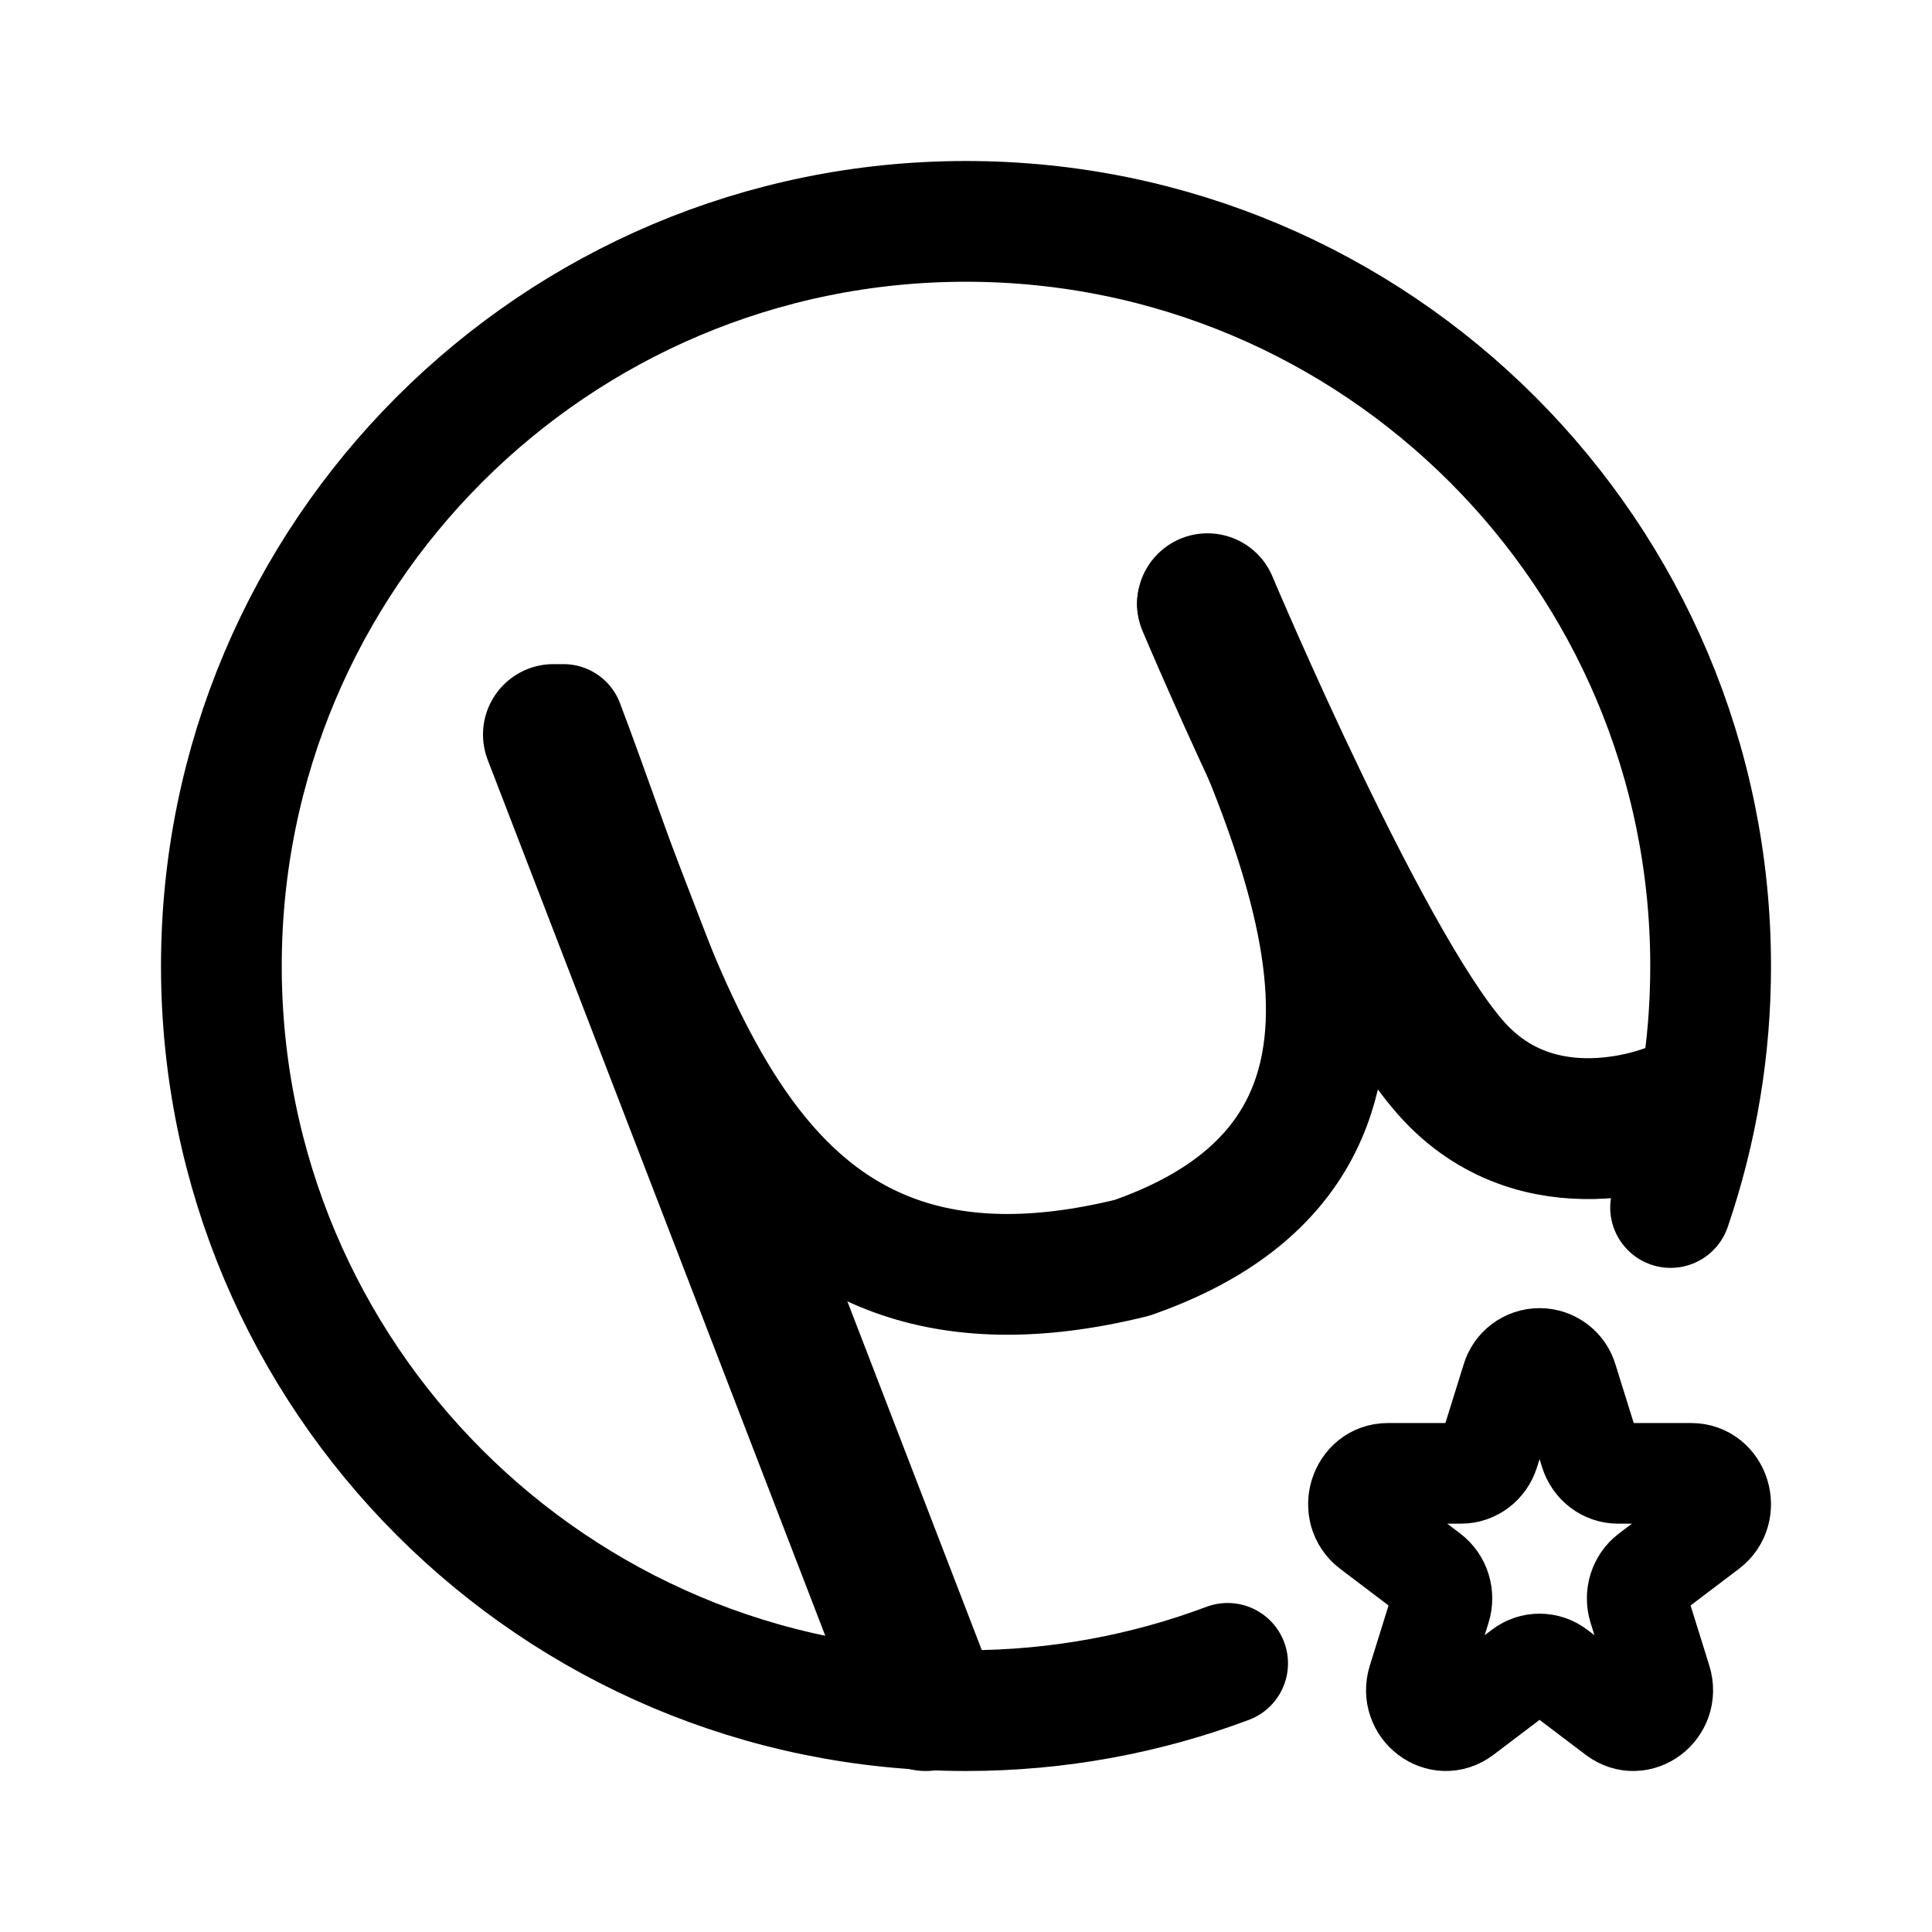
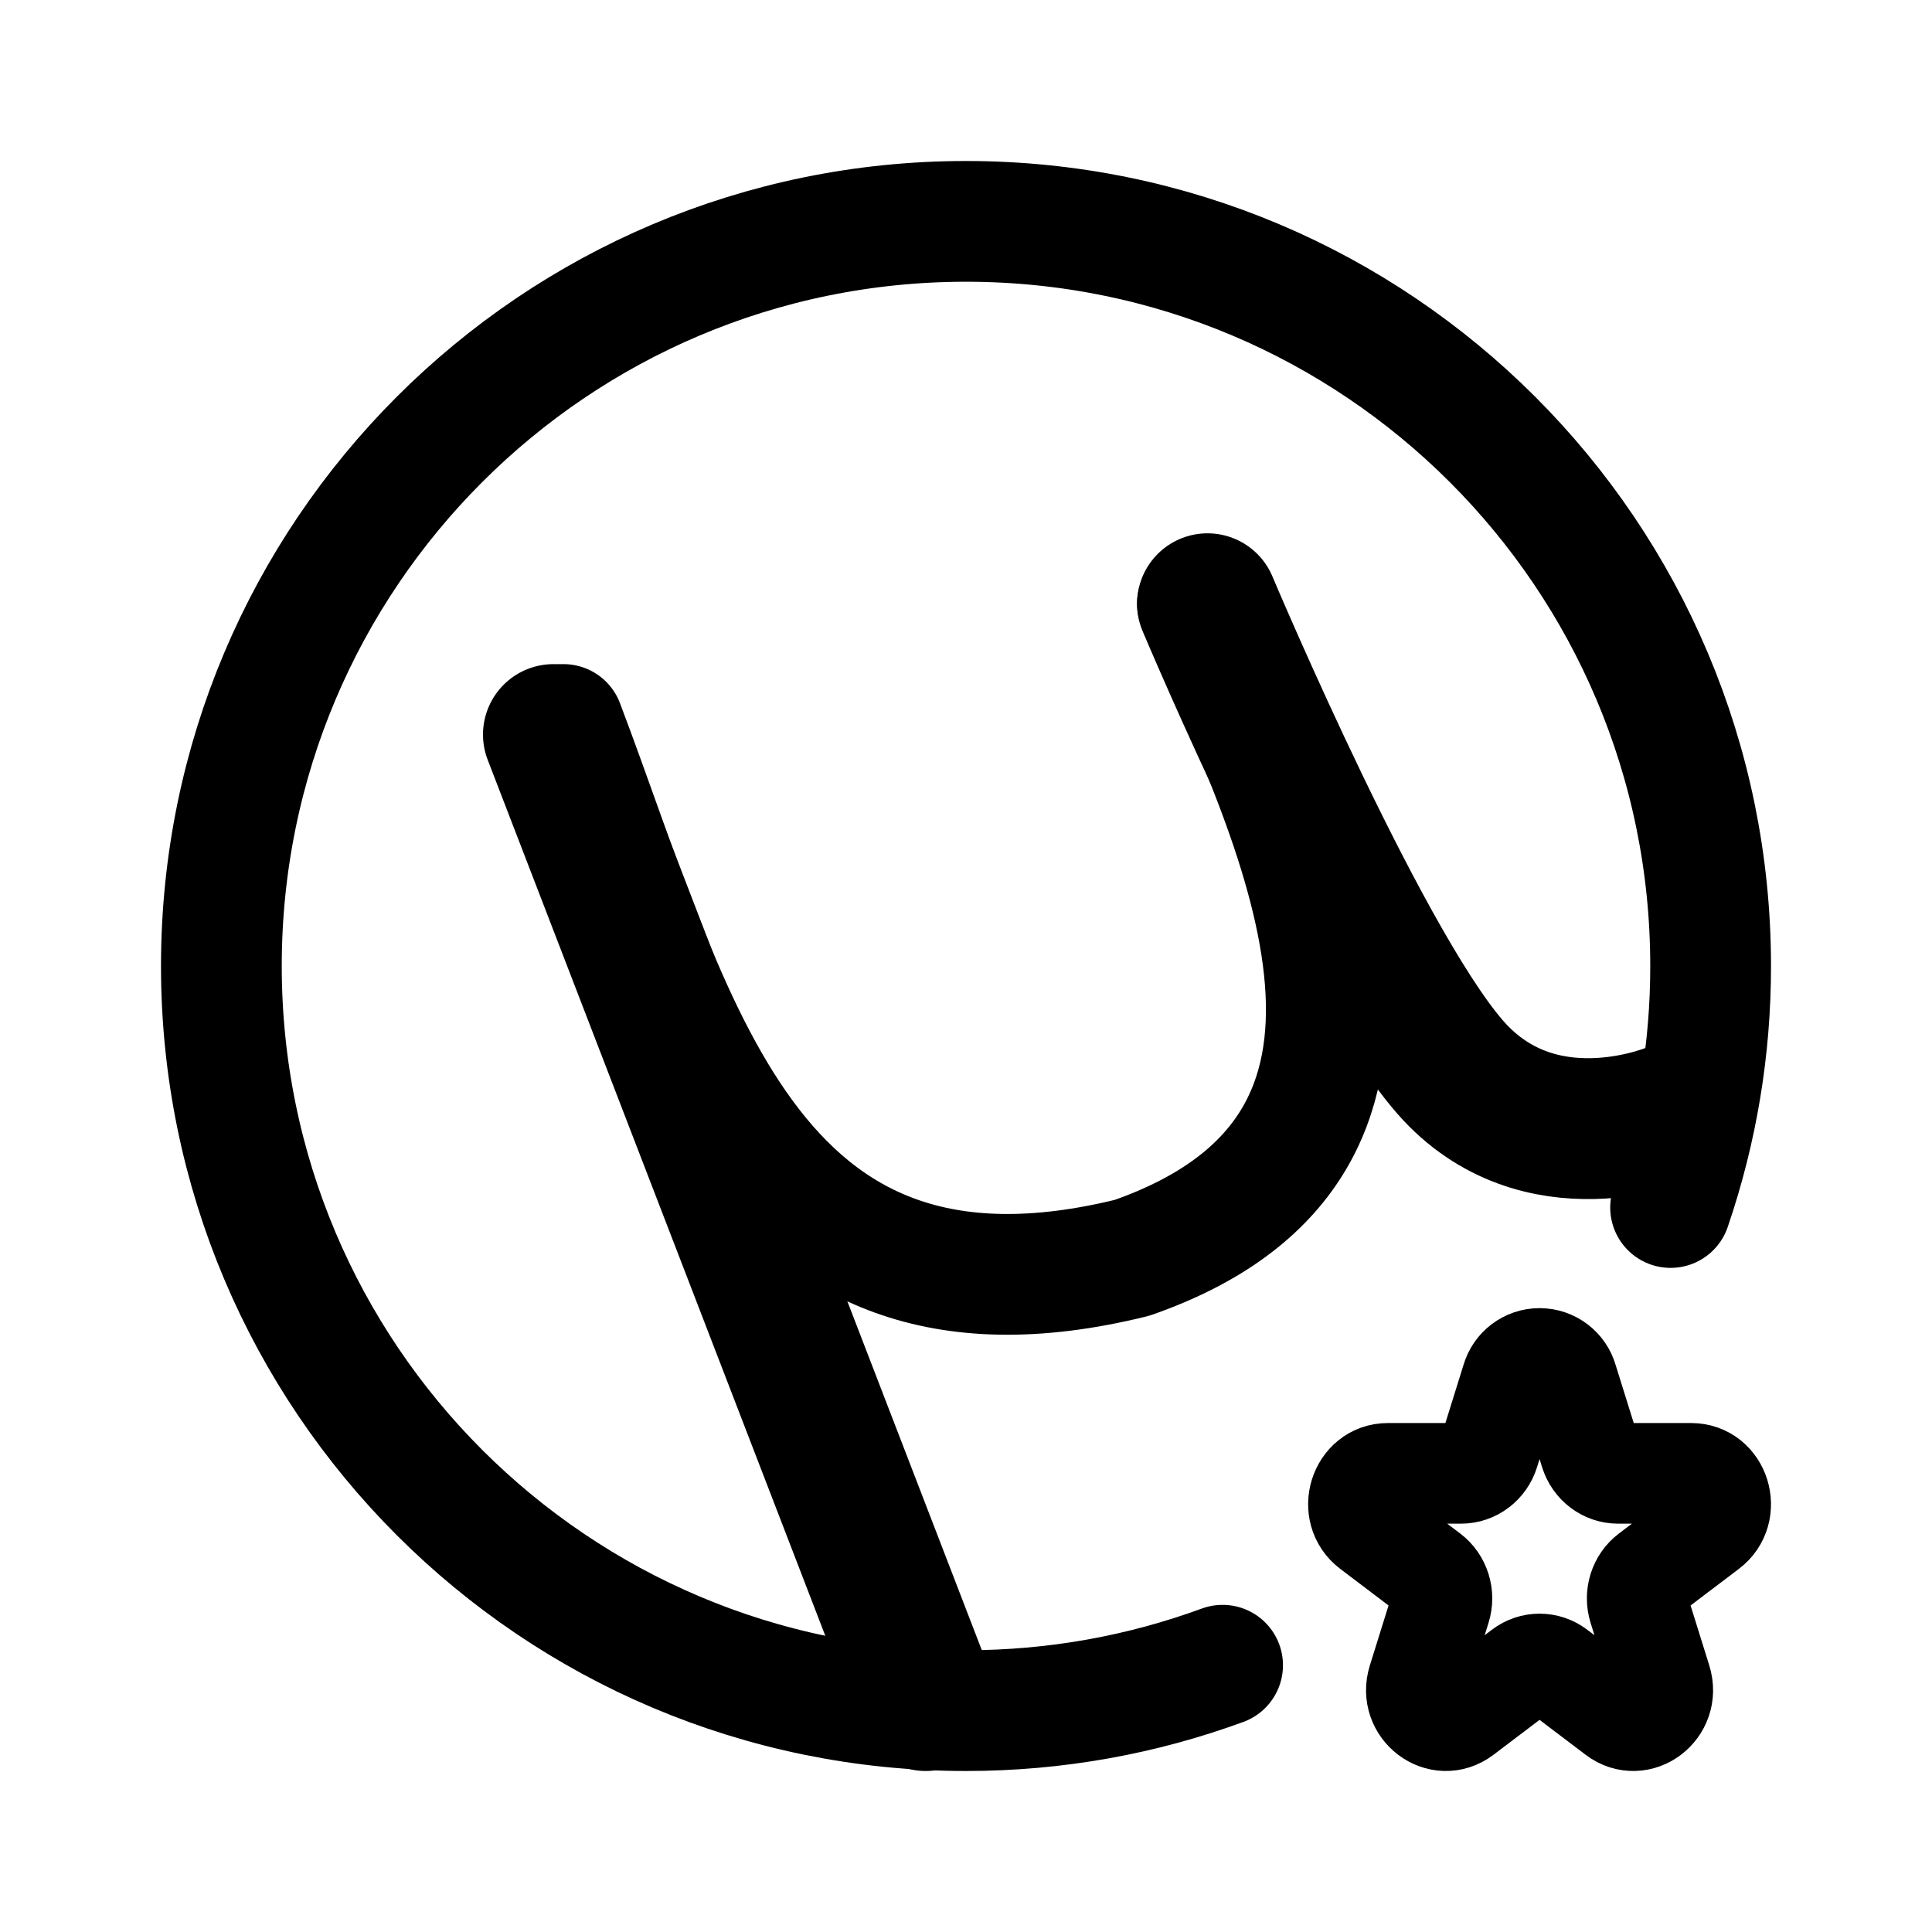
- <svg xmlns="http://www.w3.org/2000/svg" width="192" height="192" fill="none" viewBox="0 0 192 192">
-   <path stroke="#000" stroke-linecap="round" stroke-linejoin="round" stroke-width="14" d="M92 169 55 73m65-13s16 38 25 47 21.5 3.5 21.5 3.5" />
-   <path stroke="#000" stroke-linecap="round" stroke-linejoin="round" stroke-width="12" d="M56 72c11 29 18 62.5 56.5 53C144 114 130 84 119 60" />
-   <path stroke="#000" stroke-linecap="round" stroke-linejoin="round" stroke-width="12" d="M166.021 120A73.9 73.9 0 0 0 170 96c0-40.87-33.131-74-74-74S22 55.13 22 96s33.13 74 74 74c9.149 0 17.911-1.66 26-4.697" />
-   <path stroke="#000" stroke-linecap="round" stroke-linejoin="round" stroke-miterlimit="6" stroke-width="10" d="M150.224 137.103a2.884 2.884 0 0 1 5.552 0l2.248 7.215c.391 1.253 1.512 2.102 2.776 2.102h7.276c2.827 0 4.003 3.773 1.715 5.506l-5.886 4.459c-1.023.775-1.451 2.149-1.06 3.403l2.248 7.214c.874 2.804-2.204 5.136-4.492 3.403l-5.885-4.459a2.824 2.824 0 0 0-3.432 0l-5.885 4.459c-2.288 1.733-5.366-.599-4.492-3.403l2.248-7.214c.391-1.254-.037-2.628-1.06-3.403l-5.886-4.459c-2.288-1.733-1.112-5.506 1.715-5.506h7.276c1.264 0 2.385-.849 2.776-2.102z" />
+ <svg xmlns="http://www.w3.org/2000/svg" width="192" height="192" viewBox="0 0 192 192" fill="none">
+   <path d="M92 169 55 73m65-13s16 38 25 47 21.5 3.5 21.5 3.5" stroke="#000" stroke-width="14" stroke-linecap="round" stroke-linejoin="round" />
+   <path d="M56 72c11 29 18 62.5 56.5 53C144 114 130 84 119 60" stroke="#000" stroke-width="12" stroke-linecap="round" stroke-linejoin="round" />
+   <path d="M166.021 120A73.904 73.904 0 0 0 170 96c0-40.87-33.131-74-74-74-40.87 0-74 33.13-74 74 0 40.869 33.13 74 74 74 8.961 0 17.55-1.593 25.5-4.511" stroke="#000" stroke-width="12" stroke-linecap="round" stroke-linejoin="round" />
+   <path d="M150.224 137.103a2.884 2.884 0 0 1 5.552 0l2.248 7.215c.391 1.253 1.512 2.102 2.776 2.102h7.276c2.827 0 4.003 3.773 1.715 5.506l-5.886 4.459c-1.023.775-1.451 2.149-1.06 3.403l2.248 7.214c.874 2.804-2.204 5.136-4.492 3.403l-5.885-4.459a2.824 2.824 0 0 0-3.432 0l-5.885 4.459c-2.288 1.733-5.366-.599-4.492-3.403l2.248-7.214c.391-1.254-.037-2.628-1.06-3.403l-5.886-4.459c-2.288-1.733-1.112-5.506 1.715-5.506h7.276c1.264 0 2.385-.849 2.776-2.102l2.248-7.215Z" stroke="#000" stroke-width="10" stroke-miterlimit="6" stroke-linecap="round" stroke-linejoin="round" />
</svg>
